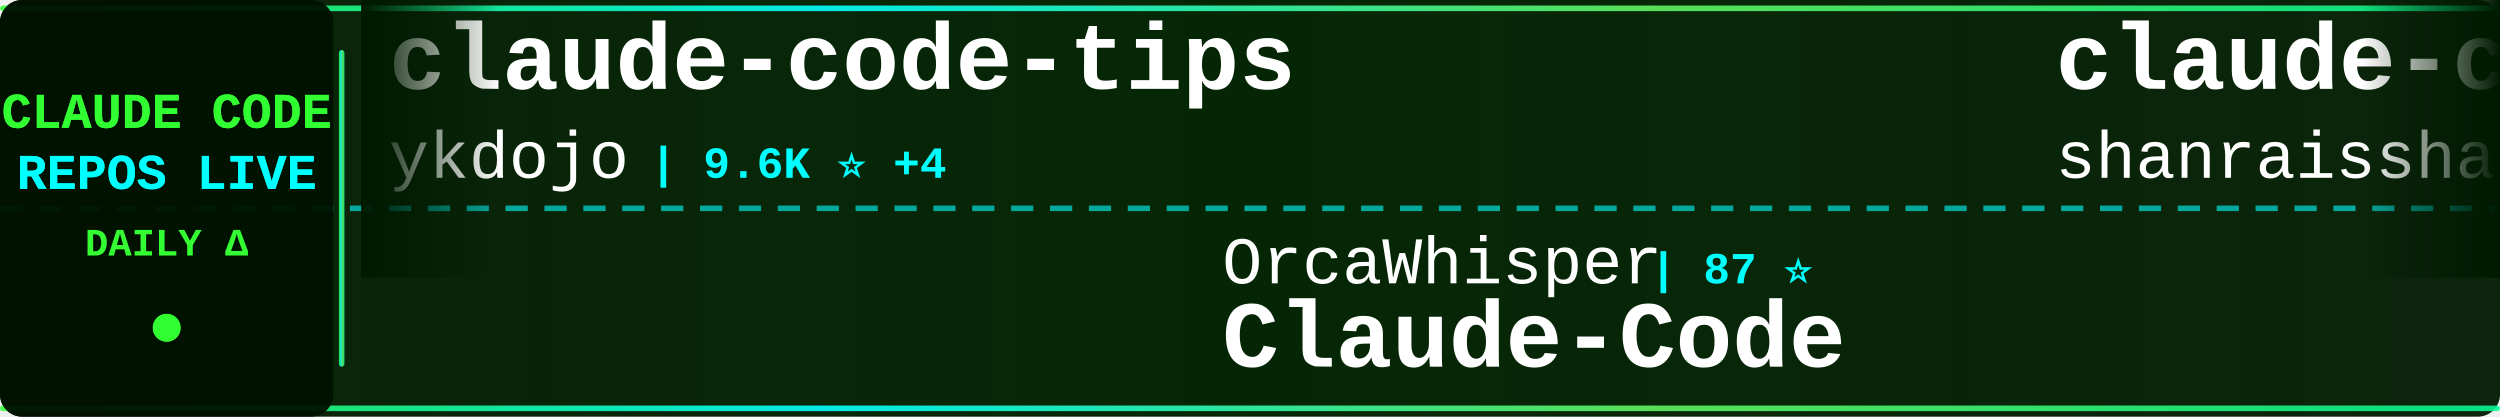
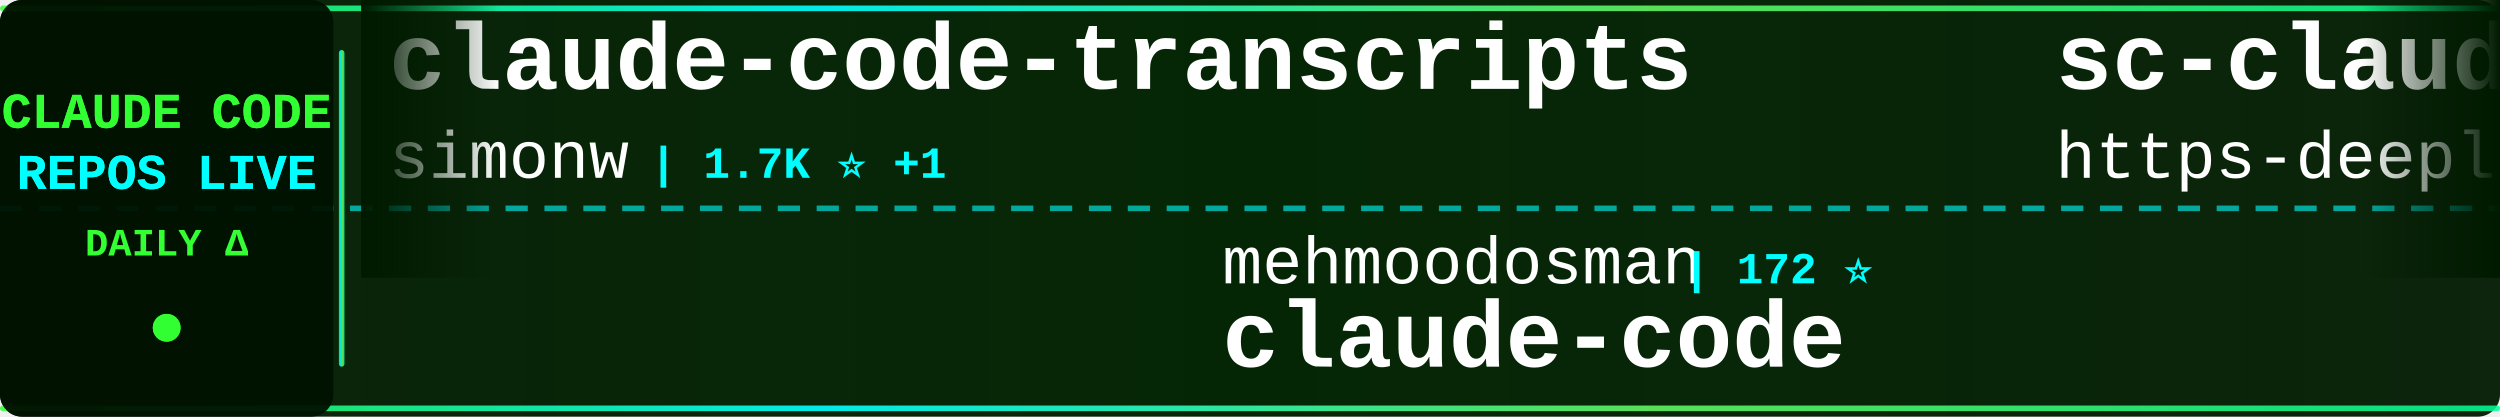
<svg xmlns="http://www.w3.org/2000/svg" width="900" height="150">
  <defs>
    <linearGradient id="tickerBg" x1="0%" y1="0%" x2="100%" y2="0%">
      <stop offset="0%" style="stop-color:#001a00;stop-opacity:0.95" />
      <stop offset="50%" style="stop-color:#002200;stop-opacity:0.98" />
      <stop offset="100%" style="stop-color:#001a00;stop-opacity:0.95" />
    </linearGradient>
    <linearGradient id="borderGrad" x1="0%" y1="0%" x2="100%" y2="0%">
      <stop offset="0%" style="stop-color:#33ff33;stop-opacity:0.85">
        <animate attributeName="stop-opacity" values="0.85;1;0.85" dur="2s" repeatCount="indefinite" />
      </stop>
      <stop offset="33%" style="stop-color:#00ffff;stop-opacity:0.9">
        <animate attributeName="stop-opacity" values="0.9;1;0.9" dur="2.2s" repeatCount="indefinite" />
      </stop>
      <stop offset="66%" style="stop-color:#66ff66;stop-opacity:0.85">
        <animate attributeName="stop-opacity" values="0.85;1;0.85" dur="1.8s" repeatCount="indefinite" />
      </stop>
      <stop offset="100%" style="stop-color:#00ff99;stop-opacity:0.85">
        <animate attributeName="stop-opacity" values="0.85;1;0.85" dur="2s" repeatCount="indefinite" />
      </stop>
    </linearGradient>
    <filter id="textGlow">
      <feGaussianBlur stdDeviation="0.1" result="coloredBlur" />
      <feMerge>
        <feMergeNode in="coloredBlur" />
        <feMergeNode in="SourceGraphic" />
      </feMerge>
    </filter>
    <filter id="metricGlow">
      <feGaussianBlur stdDeviation="0.2" result="coloredBlur" />
      <feMerge>
        <feMergeNode in="coloredBlur" />
        <feMergeNode in="SourceGraphic" />
      </feMerge>
    </filter>
    <linearGradient id="leftFade" x1="0%" y1="0%" x2="100%" y2="0%">
      <stop offset="0%" style="stop-color:#001a00;stop-opacity:1" />
      <stop offset="100%" style="stop-color:#001a00;stop-opacity:0" />
    </linearGradient>
    <linearGradient id="rightFade" x1="0%" y1="0%" x2="100%" y2="0%">
      <stop offset="0%" style="stop-color:#001a00;stop-opacity:0" />
      <stop offset="100%" style="stop-color:#001a00;stop-opacity:1" />
    </linearGradient>
  </defs>
  <rect width="900" height="150" fill="url(#tickerBg)" rx="8" />
  <rect x="0" y="2" width="900" height="2" fill="url(#borderGrad)" rx="1" />
  <rect x="0" y="146" width="900" height="2" fill="url(#borderGrad)" rx="1" />
  <line x1="0" y1="75" x2="900" y2="75" stroke="#00ffff" stroke-width="2" stroke-dasharray="8 6" opacity="0.6" />
  <rect x="0" y="0" width="120" height="150" fill="#001100" opacity="0.95" rx="8" />
  <text x="60" y="46" font-family="'Courier New', monospace" font-size="18" font-weight="bold" fill="#33ff33" text-anchor="middle" filter="url(#textGlow)">
    CLAUDE CODE
  </text>
  <text x="60" y="68" font-family="'Courier New', monospace" font-size="18" font-weight="bold" fill="#00ffff" text-anchor="middle" filter="url(#textGlow)">
    REPOS LIVE
  </text>
  <text x="60" y="92" font-family="'Courier New', monospace" font-size="14" font-weight="bold" fill="#33ff33" text-anchor="middle">
    DAILY Δ
  </text>
  <circle cx="60" cy="118" r="5" fill="#33ff33" filter="url(#metricGlow)">
    <animate attributeName="r" values="4;6;4" dur="1.5s" repeatCount="indefinite" />
    <animate attributeName="opacity" values="0.6;1;0.6" dur="1.5s" repeatCount="indefinite" />
  </circle>
  <rect x="122" y="18" width="2" height="114" fill="url(#borderGrad)" rx="1" />
  <clipPath id="tickerClip">
    <rect x="130" y="0" width="770" height="150" />
  </clipPath>
  <g clip-path="url(#tickerClip)">
    <g id="tickerItems">
      <animateTransform attributeName="transform" attributeType="XML" type="translate" from="0 0" to="-3000 0" dur="54s" repeatCount="indefinite" />
      <g transform="translate(0, 0)">
-         <text x="140" y="32" font-family="'Courier New', monospace" font-size="34" font-weight="bold" fill="#ffffff">claude-code-tips</text>
-         <text x="140" y="64" font-family="'Courier New', monospace" font-size="24" font-weight="normal" fill="#ffffff" opacity="1.0">ykdojo</text>
-         <text x="234" y="64" font-family="'Courier New', monospace" font-size="16" font-weight="bold" fill="#00ffff"> | 9.6K ⭐ +4</text>
+         <text x="140" y="32" font-family="'Courier New', monospace" font-size="34" font-weight="bold" fill="#ffffff">claude-code-transcripts</text>
+         <text x="140" y="64" font-family="'Courier New', monospace" font-size="24" font-weight="normal" fill="#ffffff" opacity="1.0">simonw</text>
+         <text x="234" y="64" font-family="'Courier New', monospace" font-size="16" font-weight="bold" fill="#00ffff"> | 1.7K ⭐ +1</text>
      </g>
      <g transform="translate(300, 0)">
-         <text x="140" y="102" font-family="'Courier New', monospace" font-size="24" font-weight="normal" fill="#ffffff" opacity="1.0">OrcaWhisper</text>
-         <text x="294" y="102" font-family="'Courier New', monospace" font-size="16" font-weight="bold" fill="#00ffff"> | 87 ⭐</text>
-         <text x="140" y="132" font-family="'Courier New', monospace" font-size="34" font-weight="bold" fill="#ffffff">Claude-Code</text>
+         <text x="140" y="102" font-family="'Courier New', monospace" font-size="24" font-weight="normal" fill="#ffffff" opacity="1.0">mehmoodosman</text>
+         <text x="306" y="102" font-family="'Courier New', monospace" font-size="16" font-weight="bold" fill="#00ffff"> | 172 ⭐</text>
+         <text x="140" y="132" font-family="'Courier New', monospace" font-size="34" font-weight="bold" fill="#ffffff">claude-code</text>
      </g>
      <g transform="translate(600, 0)">
-         <text x="140" y="32" font-family="'Courier New', monospace" font-size="34" font-weight="bold" fill="#ffffff">claude-code-best-practic...</text>
-         <text x="140" y="64" font-family="'Courier New', monospace" font-size="24" font-weight="normal" fill="#ffffff" opacity="1.0">shanraisshan</text>
-         <text x="306" y="64" font-family="'Courier New', monospace" font-size="16" font-weight="bold" fill="#00ffff"> | 64.2K ⭐ +8</text>
+         <text x="140" y="32" font-family="'Courier New', monospace" font-size="34" font-weight="bold" fill="#ffffff">sc-claude-code-files</text>
+         <text x="140" y="64" font-family="'Courier New', monospace" font-size="24" font-weight="normal" fill="#ffffff" opacity="1.0">https-deeplearning-ai</text>
+         <text x="414" y="64" font-family="'Courier New', monospace" font-size="16" font-weight="bold" fill="#00ffff"> | 538 ⭐</text>
      </g>
      <g transform="translate(900, 0)">
-         <text x="140" y="102" font-family="'Courier New', monospace" font-size="24" font-weight="normal" fill="#ffffff" opacity="1.0">RishabhK103</text>
-         <text x="294" y="102" font-family="'Courier New', monospace" font-size="16" font-weight="bold" fill="#00ffff"> | 106 ⭐</text>
-         <text x="140" y="132" font-family="'Courier New', monospace" font-size="34" font-weight="bold" fill="#ffffff">claude-code</text>
+         <text x="140" y="102" font-family="'Courier New', monospace" font-size="24" font-weight="normal" fill="#ffffff" opacity="1.0">zstmfhy</text>
+         <text x="246" y="102" font-family="'Courier New', monospace" font-size="16" font-weight="bold" fill="#00ffff"> | 190 ⭐</text>
+         <text x="140" y="132" font-family="'Courier New', monospace" font-size="34" font-weight="bold" fill="#ffffff">Claude-code</text>
      </g>
      <g transform="translate(1200, 0)">
-         <text x="140" y="32" font-family="'Courier New', monospace" font-size="34" font-weight="bold" fill="#ffffff">claude-code-rust</text>
-         <text x="140" y="64" font-family="'Courier New', monospace" font-size="24" font-weight="normal" fill="#ffffff" opacity="1.0">lorryjovens-hub</text>
-         <text x="342" y="64" font-family="'Courier New', monospace" font-size="16" font-weight="bold" fill="#00ffff"> | 1.7K ⭐</text>
+         <text x="140" y="32" font-family="'Courier New', monospace" font-size="34" font-weight="bold" fill="#ffffff">claude-code</text>
+         <text x="140" y="64" font-family="'Courier New', monospace" font-size="24" font-weight="normal" fill="#ffffff" opacity="1.0">Tinkeringg-Lab</text>
+         <text x="330" y="64" font-family="'Courier New', monospace" font-size="16" font-weight="bold" fill="#00ffff"> | 211 ⭐</text>
      </g>
      <g transform="translate(1500, 0)">
-         <text x="140" y="102" font-family="'Courier New', monospace" font-size="24" font-weight="normal" fill="#ffffff" opacity="1.0">zebbern</text>
-         <text x="246" y="102" font-family="'Courier New', monospace" font-size="16" font-weight="bold" fill="#00ffff"> | 4.5K ⭐ +3</text>
-         <text x="140" y="132" font-family="'Courier New', monospace" font-size="34" font-weight="bold" fill="#ffffff">claude-code-guide</text>
+         <text x="140" y="102" font-family="'Courier New', monospace" font-size="24" font-weight="normal" fill="#ffffff" opacity="1.0">ykdojo</text>
+         <text x="234" y="102" font-family="'Courier New', monospace" font-size="16" font-weight="bold" fill="#00ffff"> | 9.6K ⭐ +4</text>
+         <text x="140" y="132" font-family="'Courier New', monospace" font-size="34" font-weight="bold" fill="#ffffff">claude-code-tips</text>
      </g>
      <g transform="translate(1800, 0)">
        <text x="140" y="32" font-family="'Courier New', monospace" font-size="34" font-weight="bold" fill="#ffffff">claude-coder</text>
        <text x="140" y="64" font-family="'Courier New', monospace" font-size="24" font-weight="normal" fill="#ffffff" opacity="1.0">kodu-ai</text>
        <text x="246" y="64" font-family="'Courier New', monospace" font-size="16" font-weight="bold" fill="#00ffff"> | 5.2K ⭐</text>
      </g>
      <g transform="translate(2100, 0)">
-         <text x="140" y="102" font-family="'Courier New', monospace" font-size="24" font-weight="normal" fill="#ffffff" opacity="1.0">Yeachan-Heo</text>
-         <text x="294" y="102" font-family="'Courier New', monospace" font-size="16" font-weight="bold" fill="#00ffff"> | 38.4K ⭐ +7</text>
-         <text x="140" y="132" font-family="'Courier New', monospace" font-size="34" font-weight="bold" fill="#ffffff">oh-my-claudecode</text>
+         <text x="140" y="102" font-family="'Courier New', monospace" font-size="24" font-weight="normal" fill="#ffffff" opacity="1.0">Maciek-roboblog</text>
+         <text x="342" y="102" font-family="'Courier New', monospace" font-size="16" font-weight="bold" fill="#00ffff"> | 8.6K ⭐</text>
+         <text x="140" y="132" font-family="'Courier New', monospace" font-size="34" font-weight="bold" fill="#ffffff">Claude-Code-Usage-Monito...</text>
      </g>
      <g transform="translate(2400, 0)">
-         <text x="140" y="32" font-family="'Courier New', monospace" font-size="34" font-weight="bold" fill="#ffffff">claude-code</text>
-         <text x="140" y="64" font-family="'Courier New', monospace" font-size="24" font-weight="normal" fill="#ffffff" opacity="1.0">lowcortisolprogrammer</text>
-         <text x="414" y="64" font-family="'Courier New', monospace" font-size="16" font-weight="bold" fill="#00ffff"> | 172 ⭐</text>
+         <text x="140" y="32" font-family="'Courier New', monospace" font-size="34" font-weight="bold" fill="#ffffff">claude_code_src</text>
+         <text x="140" y="64" font-family="'Courier New', monospace" font-size="24" font-weight="normal" fill="#ffffff" opacity="1.0">ponponon</text>
+         <text x="258" y="64" font-family="'Courier New', monospace" font-size="16" font-weight="bold" fill="#00ffff"> | 2.3K ⭐ +1</text>
      </g>
      <g transform="translate(2700, 0)">
-         <text x="140" y="102" font-family="'Courier New', monospace" font-size="24" font-weight="normal" fill="#ffffff" opacity="1.0">LING71671</text>
-         <text x="270" y="102" font-family="'Courier New', monospace" font-size="16" font-weight="bold" fill="#00ffff"> | 933 ⭐</text>
-         <text x="140" y="132" font-family="'Courier New', monospace" font-size="34" font-weight="bold" fill="#ffffff">Open-ClaudeCode</text>
+         <text x="140" y="102" font-family="'Courier New', monospace" font-size="24" font-weight="normal" fill="#ffffff" opacity="1.0">SeemSeam</text>
+         <text x="258" y="102" font-family="'Courier New', monospace" font-size="16" font-weight="bold" fill="#00ffff"> | 3.4K ⭐ +4</text>
+         <text x="140" y="132" font-family="'Courier New', monospace" font-size="34" font-weight="bold" fill="#ffffff">claude_codex_bridge</text>
      </g>
      <g transform="translate(3000, 0)">
-         <text x="140" y="32" font-family="'Courier New', monospace" font-size="34" font-weight="bold" fill="#ffffff">claude-code-tips</text>
-         <text x="140" y="64" font-family="'Courier New', monospace" font-size="24" font-weight="normal" fill="#ffffff" opacity="1.0">ykdojo</text>
-         <text x="234" y="64" font-family="'Courier New', monospace" font-size="16" font-weight="bold" fill="#00ffff"> | 9.6K ⭐ +4</text>
+         <text x="140" y="32" font-family="'Courier New', monospace" font-size="34" font-weight="bold" fill="#ffffff">claude-code-transcripts</text>
+         <text x="140" y="64" font-family="'Courier New', monospace" font-size="24" font-weight="normal" fill="#ffffff" opacity="1.0">simonw</text>
+         <text x="234" y="64" font-family="'Courier New', monospace" font-size="16" font-weight="bold" fill="#00ffff"> | 1.7K ⭐ +1</text>
      </g>
      <g transform="translate(3300, 0)">
-         <text x="140" y="102" font-family="'Courier New', monospace" font-size="24" font-weight="normal" fill="#ffffff" opacity="1.0">OrcaWhisper</text>
-         <text x="294" y="102" font-family="'Courier New', monospace" font-size="16" font-weight="bold" fill="#00ffff"> | 87 ⭐</text>
-         <text x="140" y="132" font-family="'Courier New', monospace" font-size="34" font-weight="bold" fill="#ffffff">Claude-Code</text>
+         <text x="140" y="102" font-family="'Courier New', monospace" font-size="24" font-weight="normal" fill="#ffffff" opacity="1.0">mehmoodosman</text>
+         <text x="306" y="102" font-family="'Courier New', monospace" font-size="16" font-weight="bold" fill="#00ffff"> | 172 ⭐</text>
+         <text x="140" y="132" font-family="'Courier New', monospace" font-size="34" font-weight="bold" fill="#ffffff">claude-code</text>
      </g>
      <g transform="translate(3600, 0)">
-         <text x="140" y="32" font-family="'Courier New', monospace" font-size="34" font-weight="bold" fill="#ffffff">claude-code-best-practic...</text>
-         <text x="140" y="64" font-family="'Courier New', monospace" font-size="24" font-weight="normal" fill="#ffffff" opacity="1.0">shanraisshan</text>
-         <text x="306" y="64" font-family="'Courier New', monospace" font-size="16" font-weight="bold" fill="#00ffff"> | 64.2K ⭐ +8</text>
+         <text x="140" y="32" font-family="'Courier New', monospace" font-size="34" font-weight="bold" fill="#ffffff">sc-claude-code-files</text>
+         <text x="140" y="64" font-family="'Courier New', monospace" font-size="24" font-weight="normal" fill="#ffffff" opacity="1.0">https-deeplearning-ai</text>
+         <text x="414" y="64" font-family="'Courier New', monospace" font-size="16" font-weight="bold" fill="#00ffff"> | 538 ⭐</text>
      </g>
      <g transform="translate(3900, 0)">
-         <text x="140" y="102" font-family="'Courier New', monospace" font-size="24" font-weight="normal" fill="#ffffff" opacity="1.0">RishabhK103</text>
-         <text x="294" y="102" font-family="'Courier New', monospace" font-size="16" font-weight="bold" fill="#00ffff"> | 106 ⭐</text>
-         <text x="140" y="132" font-family="'Courier New', monospace" font-size="34" font-weight="bold" fill="#ffffff">claude-code</text>
+         <text x="140" y="102" font-family="'Courier New', monospace" font-size="24" font-weight="normal" fill="#ffffff" opacity="1.0">zstmfhy</text>
+         <text x="246" y="102" font-family="'Courier New', monospace" font-size="16" font-weight="bold" fill="#00ffff"> | 190 ⭐</text>
+         <text x="140" y="132" font-family="'Courier New', monospace" font-size="34" font-weight="bold" fill="#ffffff">Claude-code</text>
      </g>
    </g>
  </g>
  <rect x="130" y="0" width="50" height="100" fill="url(#leftFade)" />
  <rect x="850" y="0" width="50" height="100" fill="url(#rightFade)" />
</svg>
